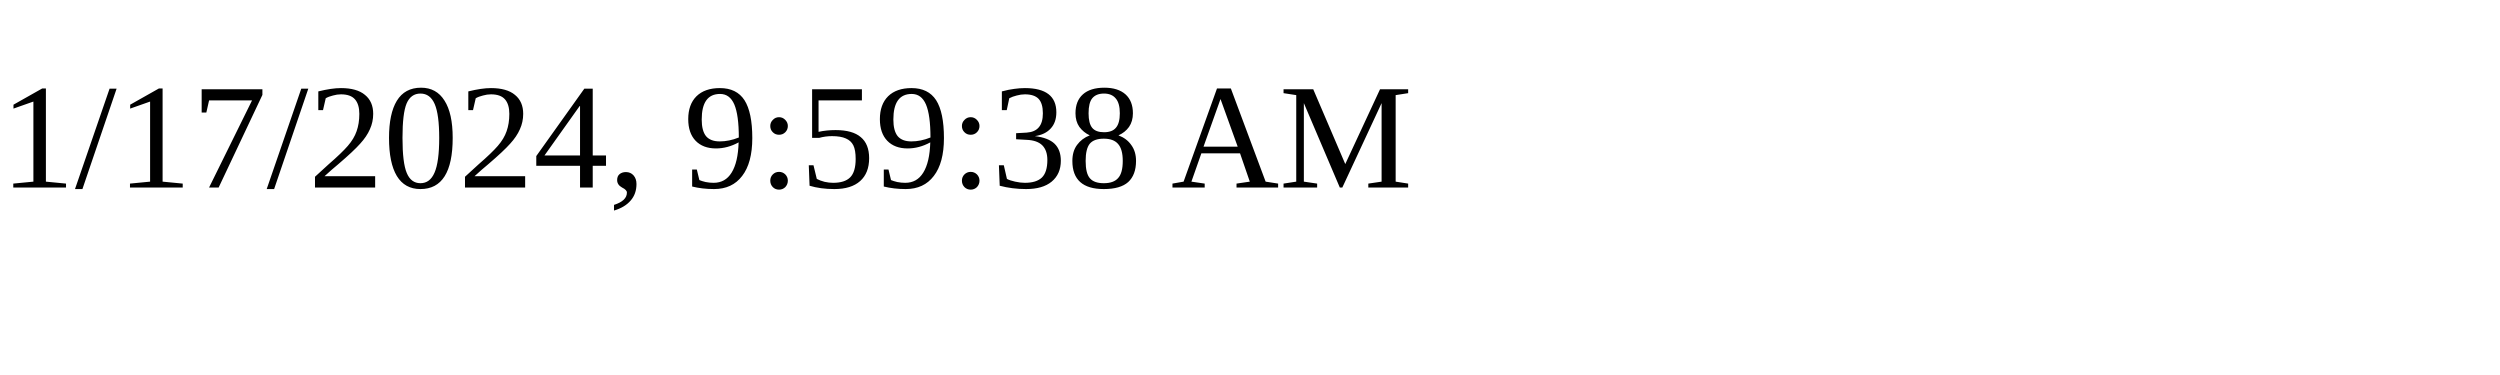
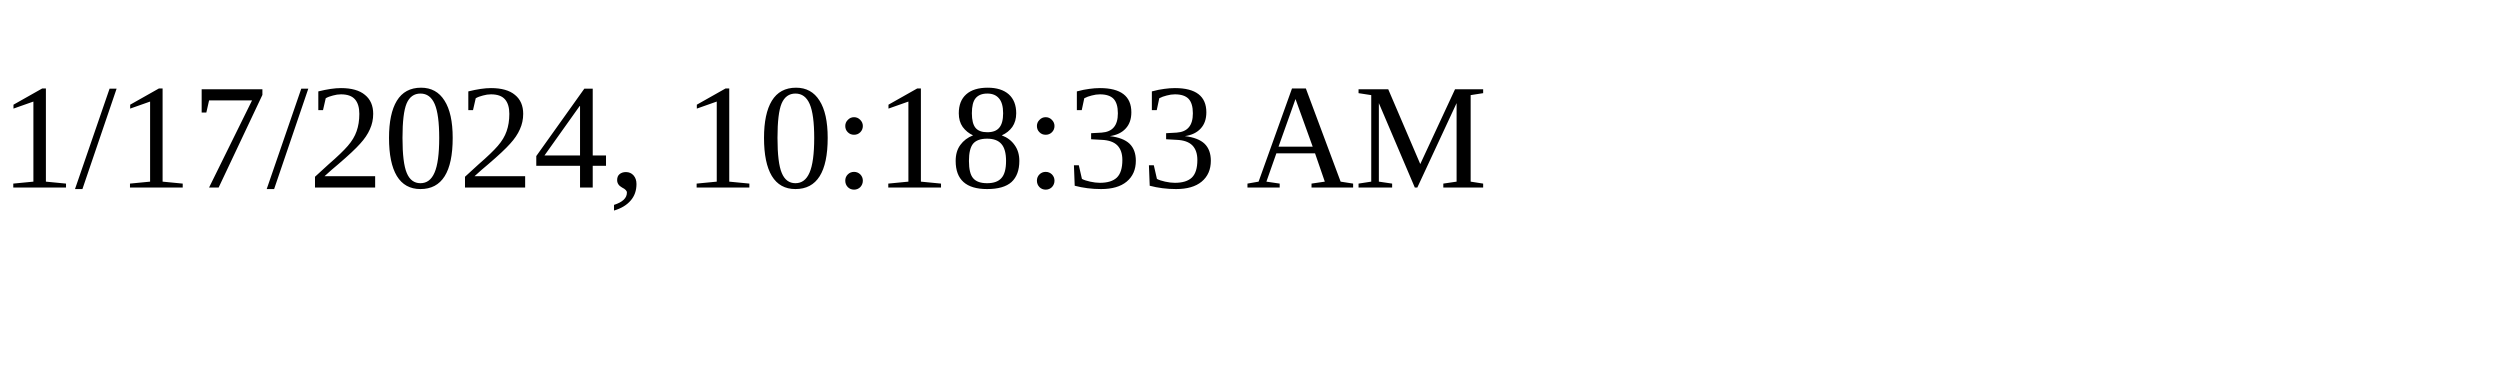
<svg xmlns="http://www.w3.org/2000/svg" height="30" width="200">
-   <text x="0" y="15">1/17/2024, 9:59:38 AM</text>
+   <text x="0" y="15">1/17/2024, 10:18:33 AM</text>
</svg>
